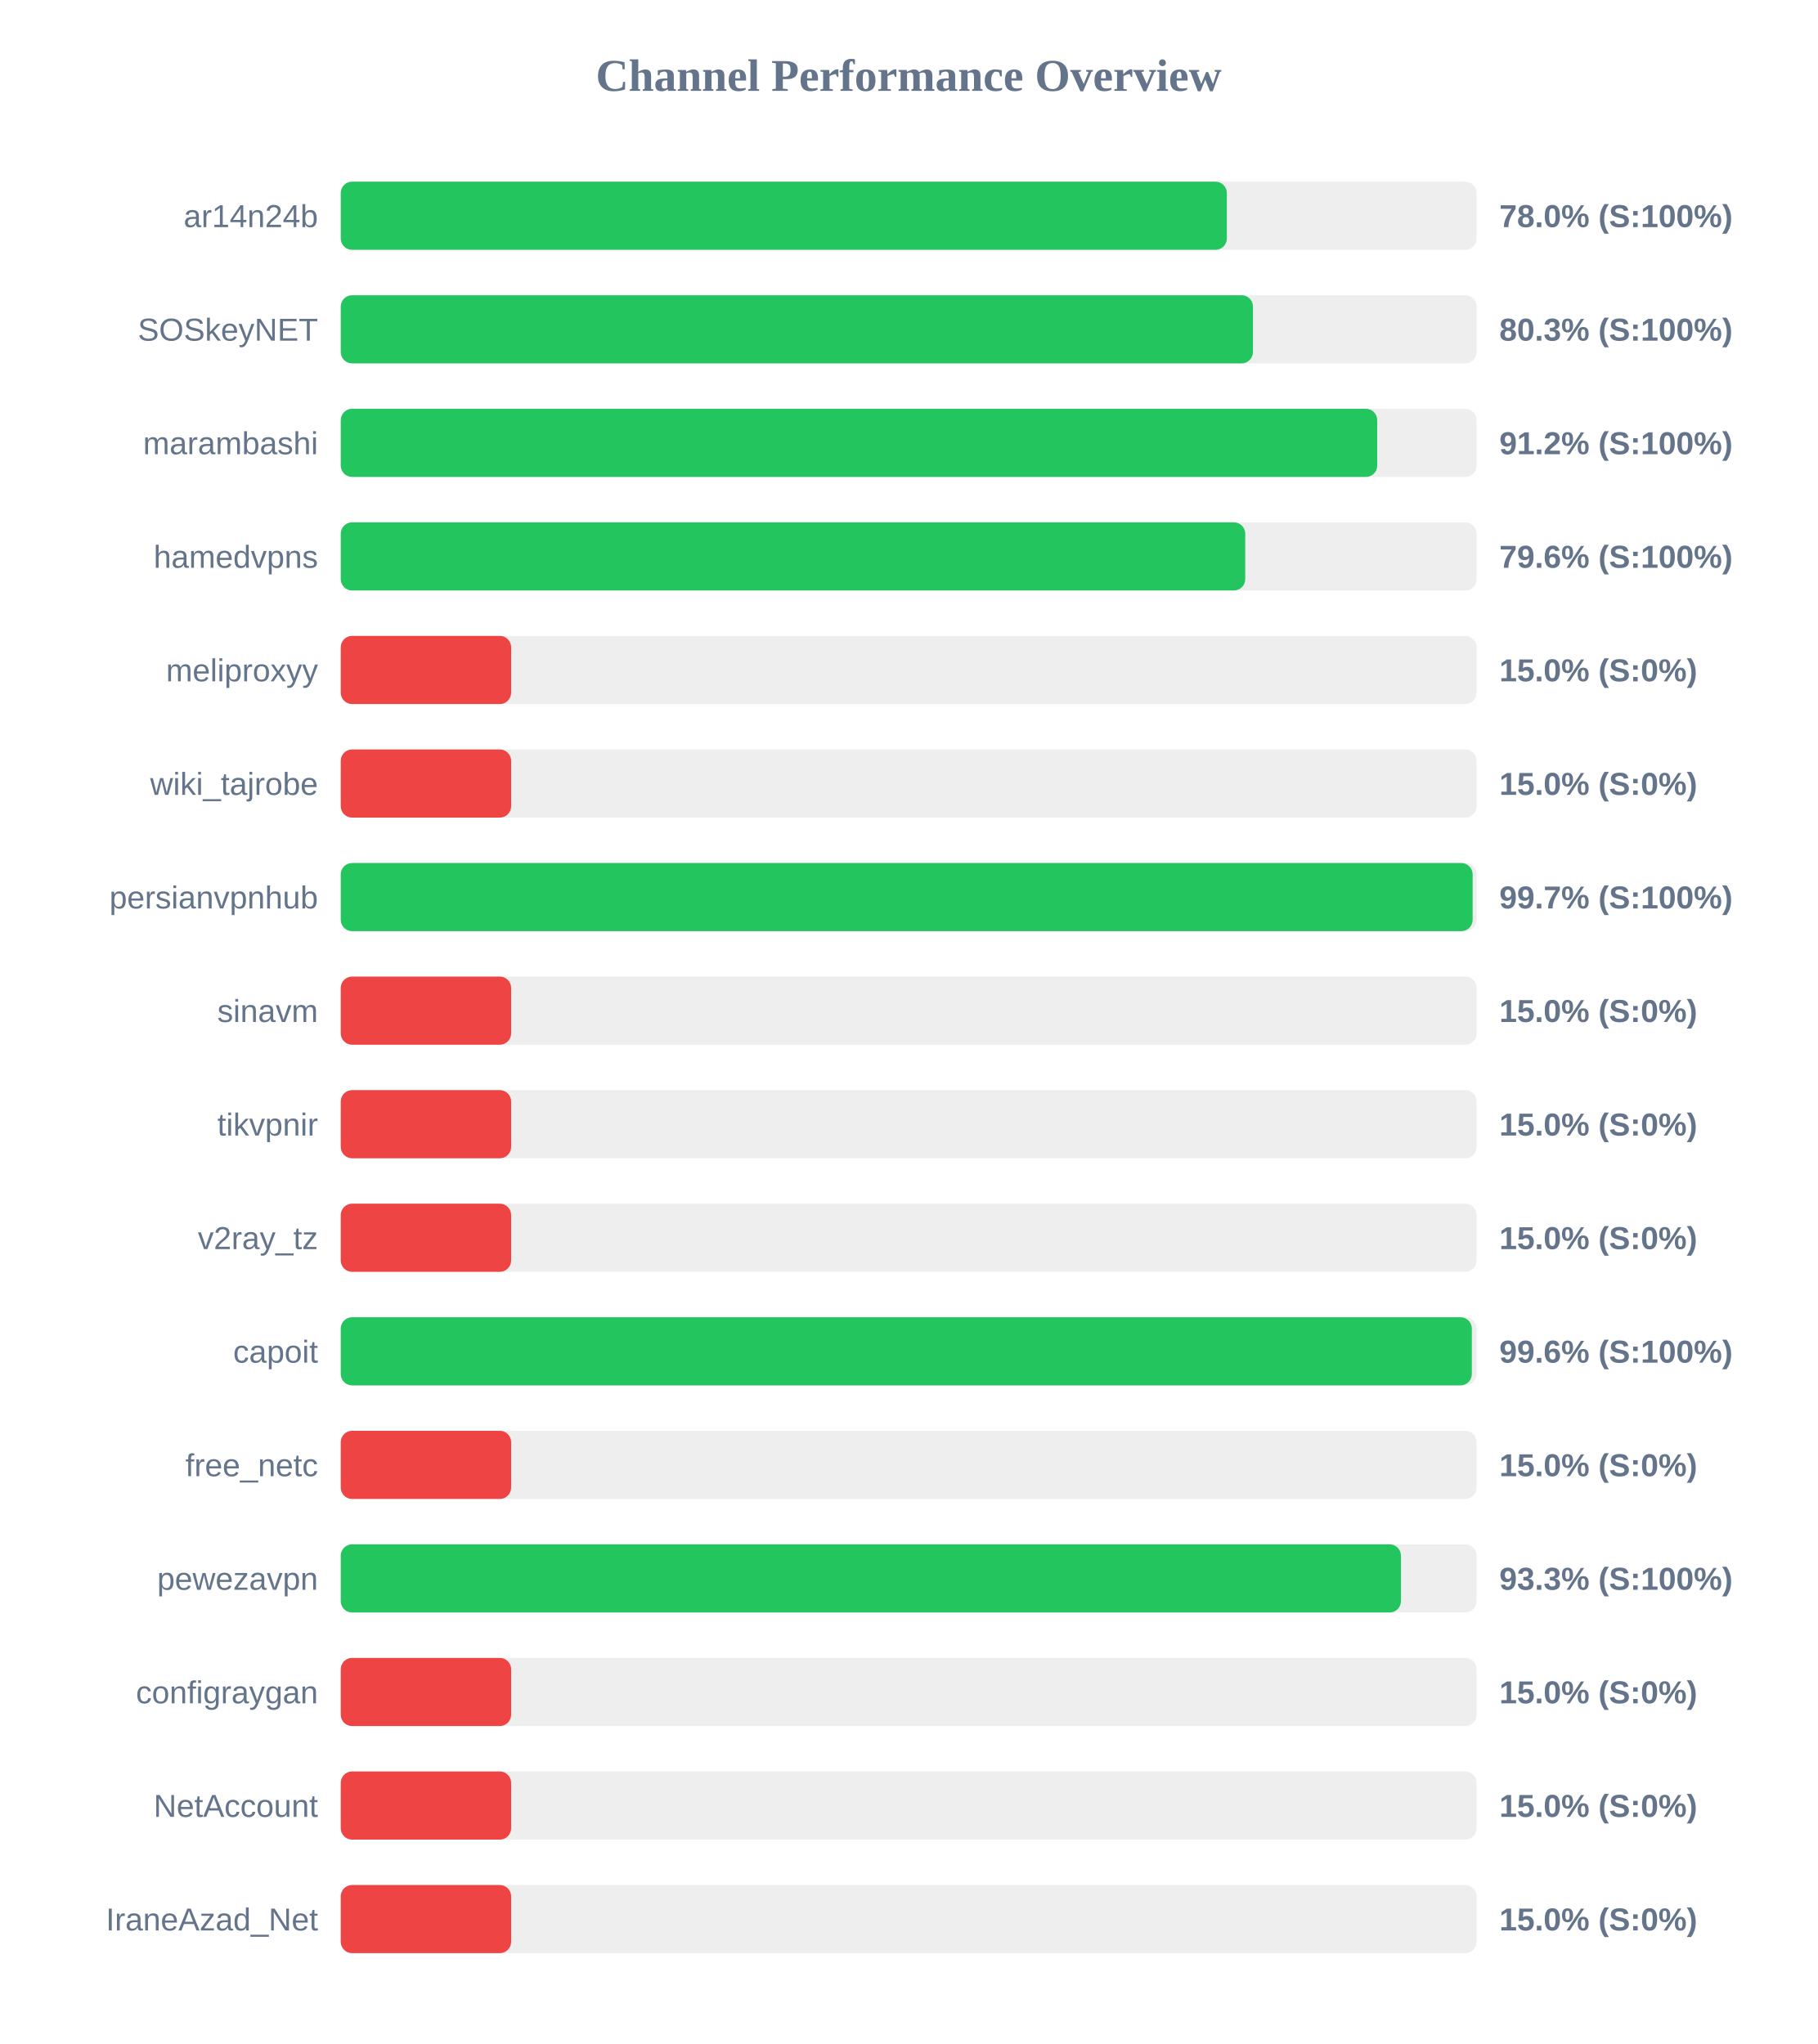
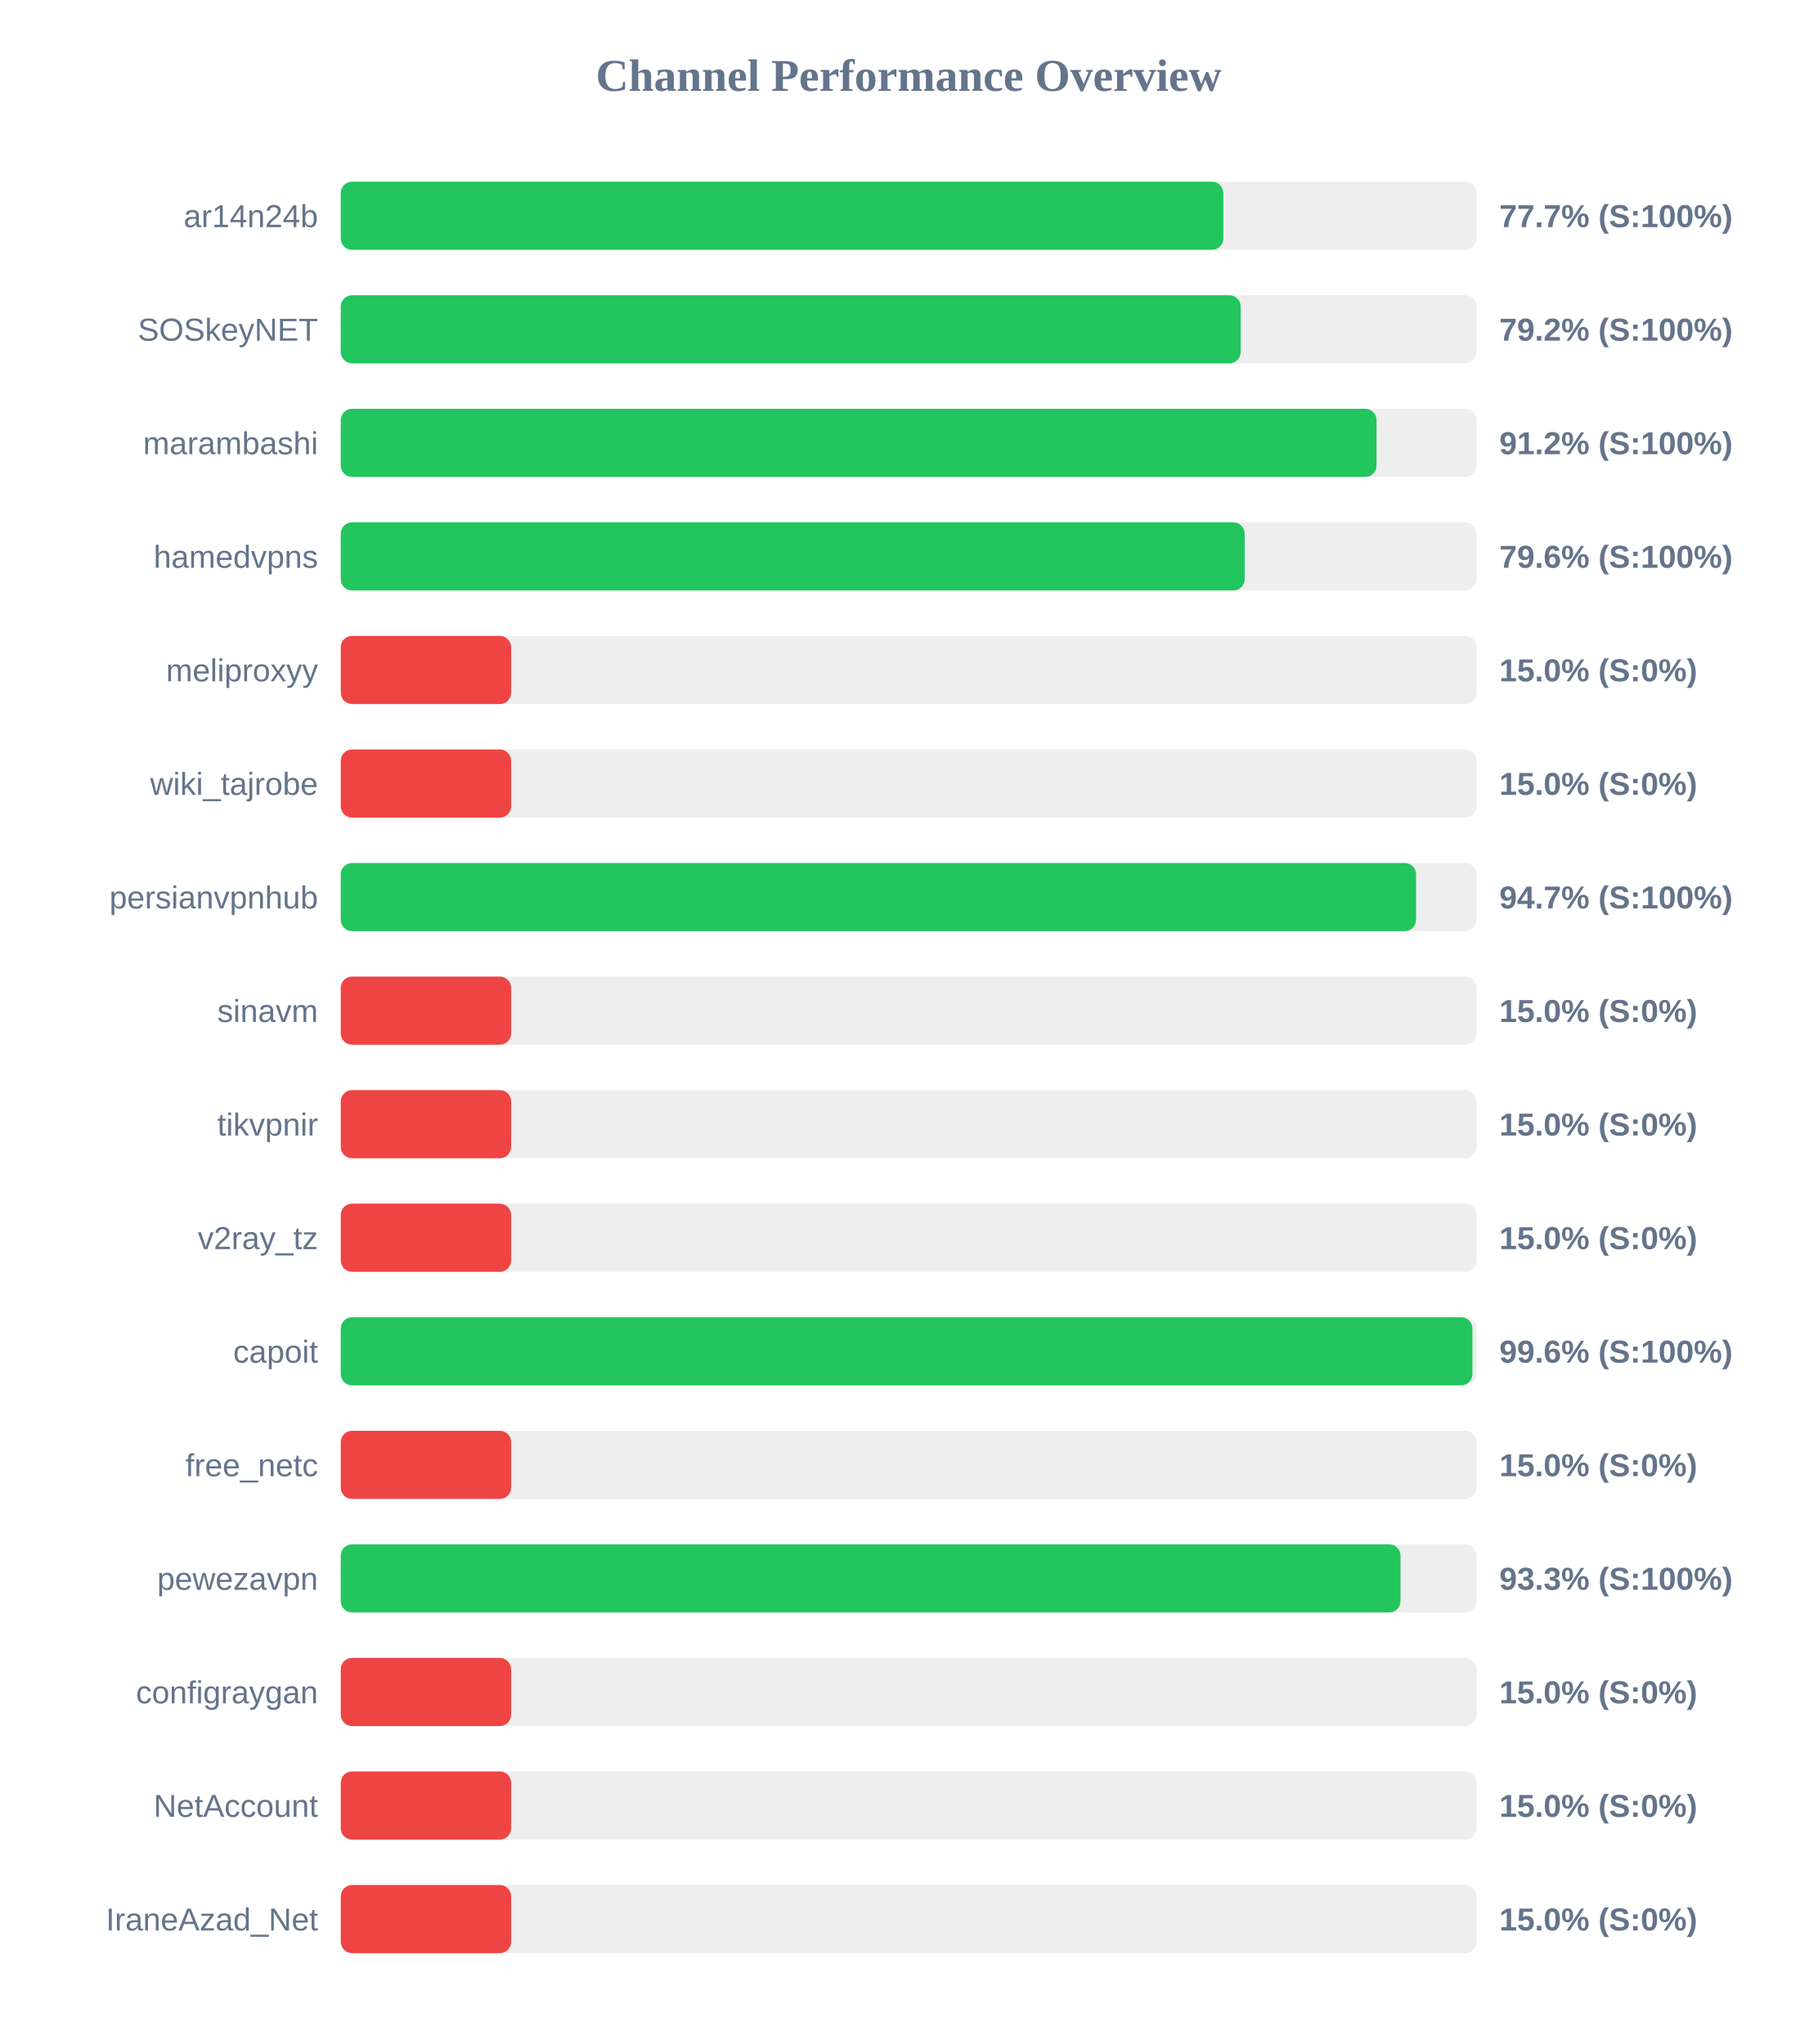
<svg xmlns="http://www.w3.org/2000/svg" width="800" height="900" version="1.1">
  <style>
        .row { font: 14px Arial; fill: #64748b; }
        .score { font: bold 14px Arial; fill: #64748b; }
    </style>
  <text x="400" y="40" text-anchor="middle" font-size="20px" font-weight="bold" fill="#64748b">Channel Performance Overview</text>
  <rect x="150" y="80" width="500" height="30" fill="#eee" rx="5" />
-   <rect x="150" y="80" width="390.05" height="30" fill="#22c55e" rx="5" />
+   <rect x="150" y="80" width="388.5" height="30" fill="#22c55e" rx="5" />
  <text x="140" y="100" text-anchor="end" class="row">ar14n24b</text>
-   <text x="660" y="100" text-anchor="start" class="score">78.0% (S:100%)</text>
+   <text x="660" y="100" text-anchor="start" class="score">77.7% (S:100%)</text>
  <rect x="150" y="130" width="500" height="30" fill="#eee" rx="5" />
-   <rect x="150" y="130" width="401.55" height="30" fill="#22c55e" rx="5" />
+   <rect x="150" y="130" width="396.15" height="30" fill="#22c55e" rx="5" />
  <text x="140" y="150" text-anchor="end" class="row">SOSkeyNET</text>
-   <text x="660" y="150" text-anchor="start" class="score">80.3% (S:100%)</text>
+   <text x="660" y="150" text-anchor="start" class="score">79.2% (S:100%)</text>
  <rect x="150" y="180" width="500" height="30" fill="#eee" rx="5" />
-   <rect x="150" y="180" width="456.25" height="30" fill="#22c55e" rx="5" />
+   <rect x="150" y="180" width="455.95" height="30" fill="#22c55e" rx="5" />
  <text x="140" y="200" text-anchor="end" class="row">marambashi</text>
  <text x="660" y="200" text-anchor="start" class="score">91.2% (S:100%)</text>
  <rect x="150" y="230" width="500" height="30" fill="#eee" rx="5" />
-   <rect x="150" y="230" width="398.15" height="30" fill="#22c55e" rx="5" />
+   <rect x="150" y="230" width="397.9" height="30" fill="#22c55e" rx="5" />
  <text x="140" y="250" text-anchor="end" class="row">hamedvpns</text>
  <text x="660" y="250" text-anchor="start" class="score">79.6% (S:100%)</text>
  <rect x="150" y="280" width="500" height="30" fill="#eee" rx="5" />
  <rect x="150" y="280" width="75.0" height="30" fill="#ef4444" rx="5" />
  <text x="140" y="300" text-anchor="end" class="row">meliproxyy</text>
  <text x="660" y="300" text-anchor="start" class="score">15.0% (S:0%)</text>
  <rect x="150" y="330" width="500" height="30" fill="#eee" rx="5" />
  <rect x="150" y="330" width="75.0" height="30" fill="#ef4444" rx="5" />
  <text x="140" y="350" text-anchor="end" class="row">wiki_tajrobe</text>
  <text x="660" y="350" text-anchor="start" class="score">15.0% (S:0%)</text>
  <rect x="150" y="380" width="500" height="30" fill="#eee" rx="5" />
-   <rect x="150" y="380" width="498.25" height="30" fill="#22c55e" rx="5" />
+   <rect x="150" y="380" width="473.35" height="30" fill="#22c55e" rx="5" />
  <text x="140" y="400" text-anchor="end" class="row">persianvpnhub</text>
-   <text x="660" y="400" text-anchor="start" class="score">99.7% (S:100%)</text>
+   <text x="660" y="400" text-anchor="start" class="score">94.7% (S:100%)</text>
  <rect x="150" y="430" width="500" height="30" fill="#eee" rx="5" />
  <rect x="150" y="430" width="75.0" height="30" fill="#ef4444" rx="5" />
  <text x="140" y="450" text-anchor="end" class="row">sinavm</text>
  <text x="660" y="450" text-anchor="start" class="score">15.0% (S:0%)</text>
  <rect x="150" y="480" width="500" height="30" fill="#eee" rx="5" />
  <rect x="150" y="480" width="75.0" height="30" fill="#ef4444" rx="5" />
  <text x="140" y="500" text-anchor="end" class="row">tikvpnir</text>
  <text x="660" y="500" text-anchor="start" class="score">15.0% (S:0%)</text>
  <rect x="150" y="530" width="500" height="30" fill="#eee" rx="5" />
  <rect x="150" y="530" width="75.0" height="30" fill="#ef4444" rx="5" />
  <text x="140" y="550" text-anchor="end" class="row">v2ray_tz</text>
  <text x="660" y="550" text-anchor="start" class="score">15.0% (S:0%)</text>
  <rect x="150" y="580" width="500" height="30" fill="#eee" rx="5" />
-   <rect x="150" y="580" width="497.9" height="30" fill="#22c55e" rx="5" />
+   <rect x="150" y="580" width="498.15" height="30" fill="#22c55e" rx="5" />
  <text x="140" y="600" text-anchor="end" class="row">capoit</text>
  <text x="660" y="600" text-anchor="start" class="score">99.6% (S:100%)</text>
  <rect x="150" y="630" width="500" height="30" fill="#eee" rx="5" />
  <rect x="150" y="630" width="75.0" height="30" fill="#ef4444" rx="5" />
  <text x="140" y="650" text-anchor="end" class="row">free_netc</text>
  <text x="660" y="650" text-anchor="start" class="score">15.0% (S:0%)</text>
  <rect x="150" y="680" width="500" height="30" fill="#eee" rx="5" />
-   <rect x="150" y="680" width="466.7" height="30" fill="#22c55e" rx="5" />
+   <rect x="150" y="680" width="466.5" height="30" fill="#22c55e" rx="5" />
  <text x="140" y="700" text-anchor="end" class="row">pewezavpn</text>
  <text x="660" y="700" text-anchor="start" class="score">93.3% (S:100%)</text>
  <rect x="150" y="730" width="500" height="30" fill="#eee" rx="5" />
  <rect x="150" y="730" width="75.0" height="30" fill="#ef4444" rx="5" />
  <text x="140" y="750" text-anchor="end" class="row">configraygan</text>
  <text x="660" y="750" text-anchor="start" class="score">15.0% (S:0%)</text>
  <rect x="150" y="780" width="500" height="30" fill="#eee" rx="5" />
  <rect x="150" y="780" width="75.0" height="30" fill="#ef4444" rx="5" />
  <text x="140" y="800" text-anchor="end" class="row">NetAccount</text>
  <text x="660" y="800" text-anchor="start" class="score">15.0% (S:0%)</text>
  <rect x="150" y="830" width="500" height="30" fill="#eee" rx="5" />
  <rect x="150" y="830" width="75.0" height="30" fill="#ef4444" rx="5" />
  <text x="140" y="850" text-anchor="end" class="row">IraneAzad_Net</text>
  <text x="660" y="850" text-anchor="start" class="score">15.0% (S:0%)</text>
</svg>
